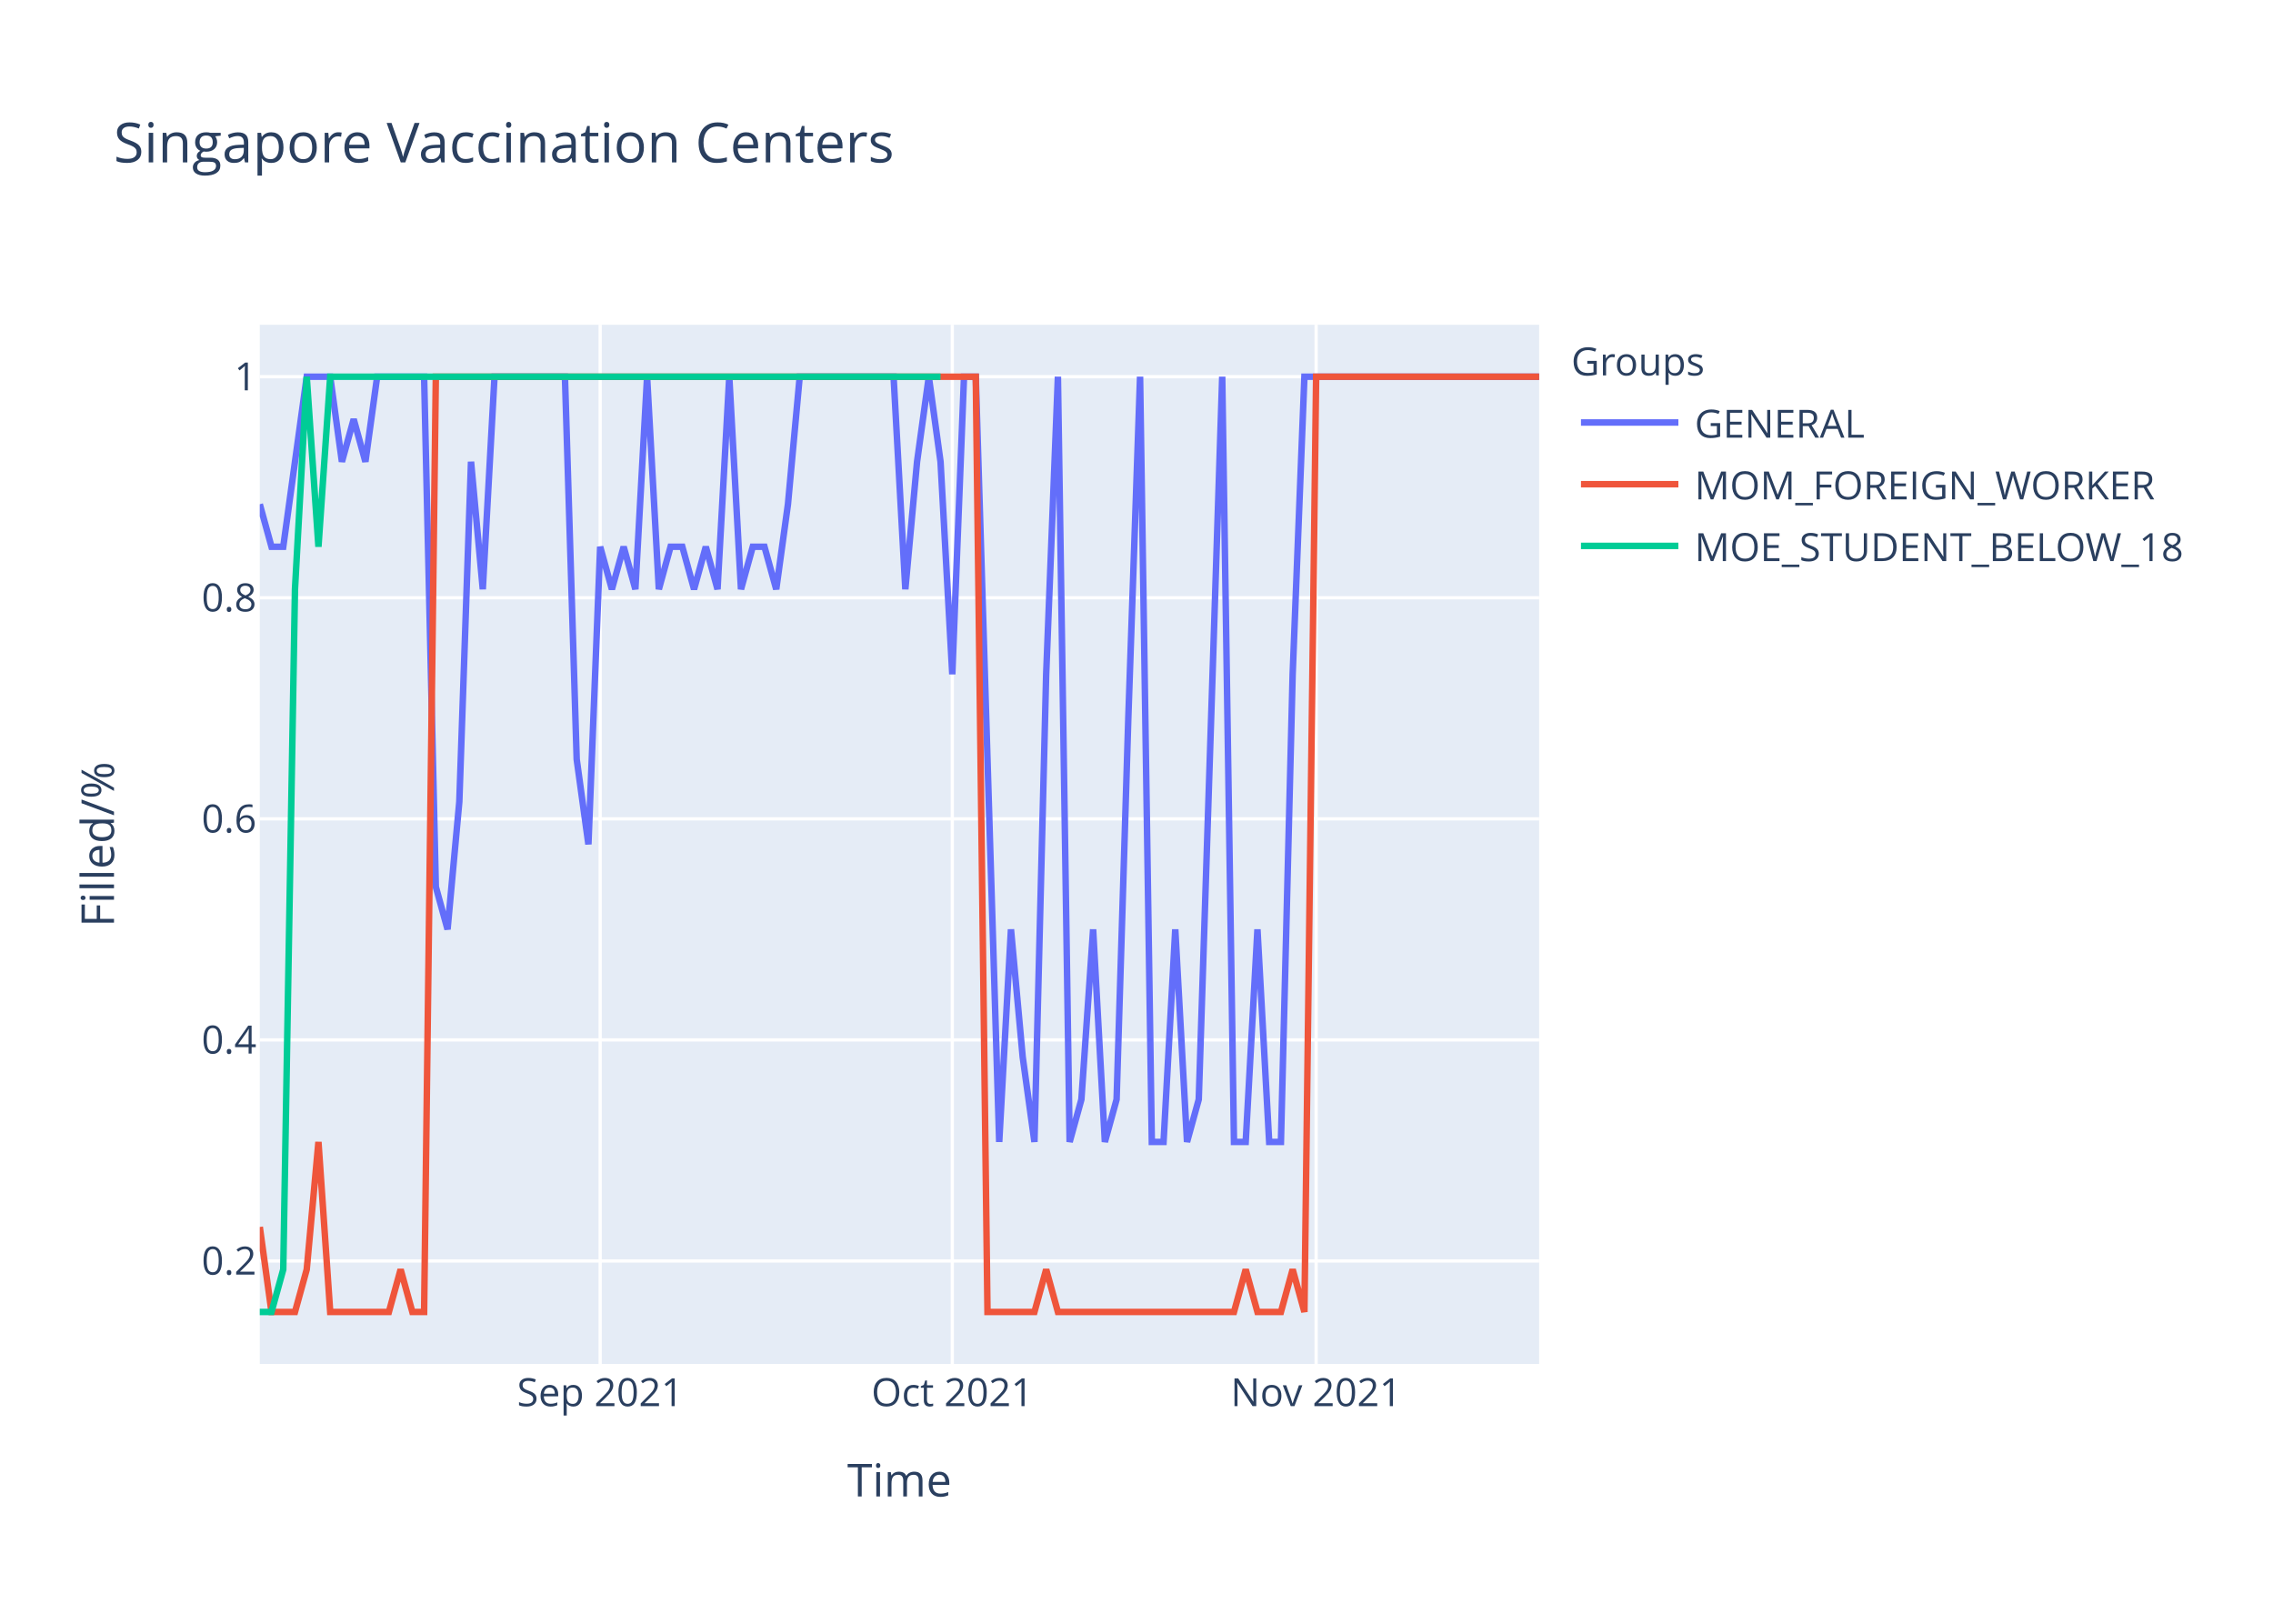
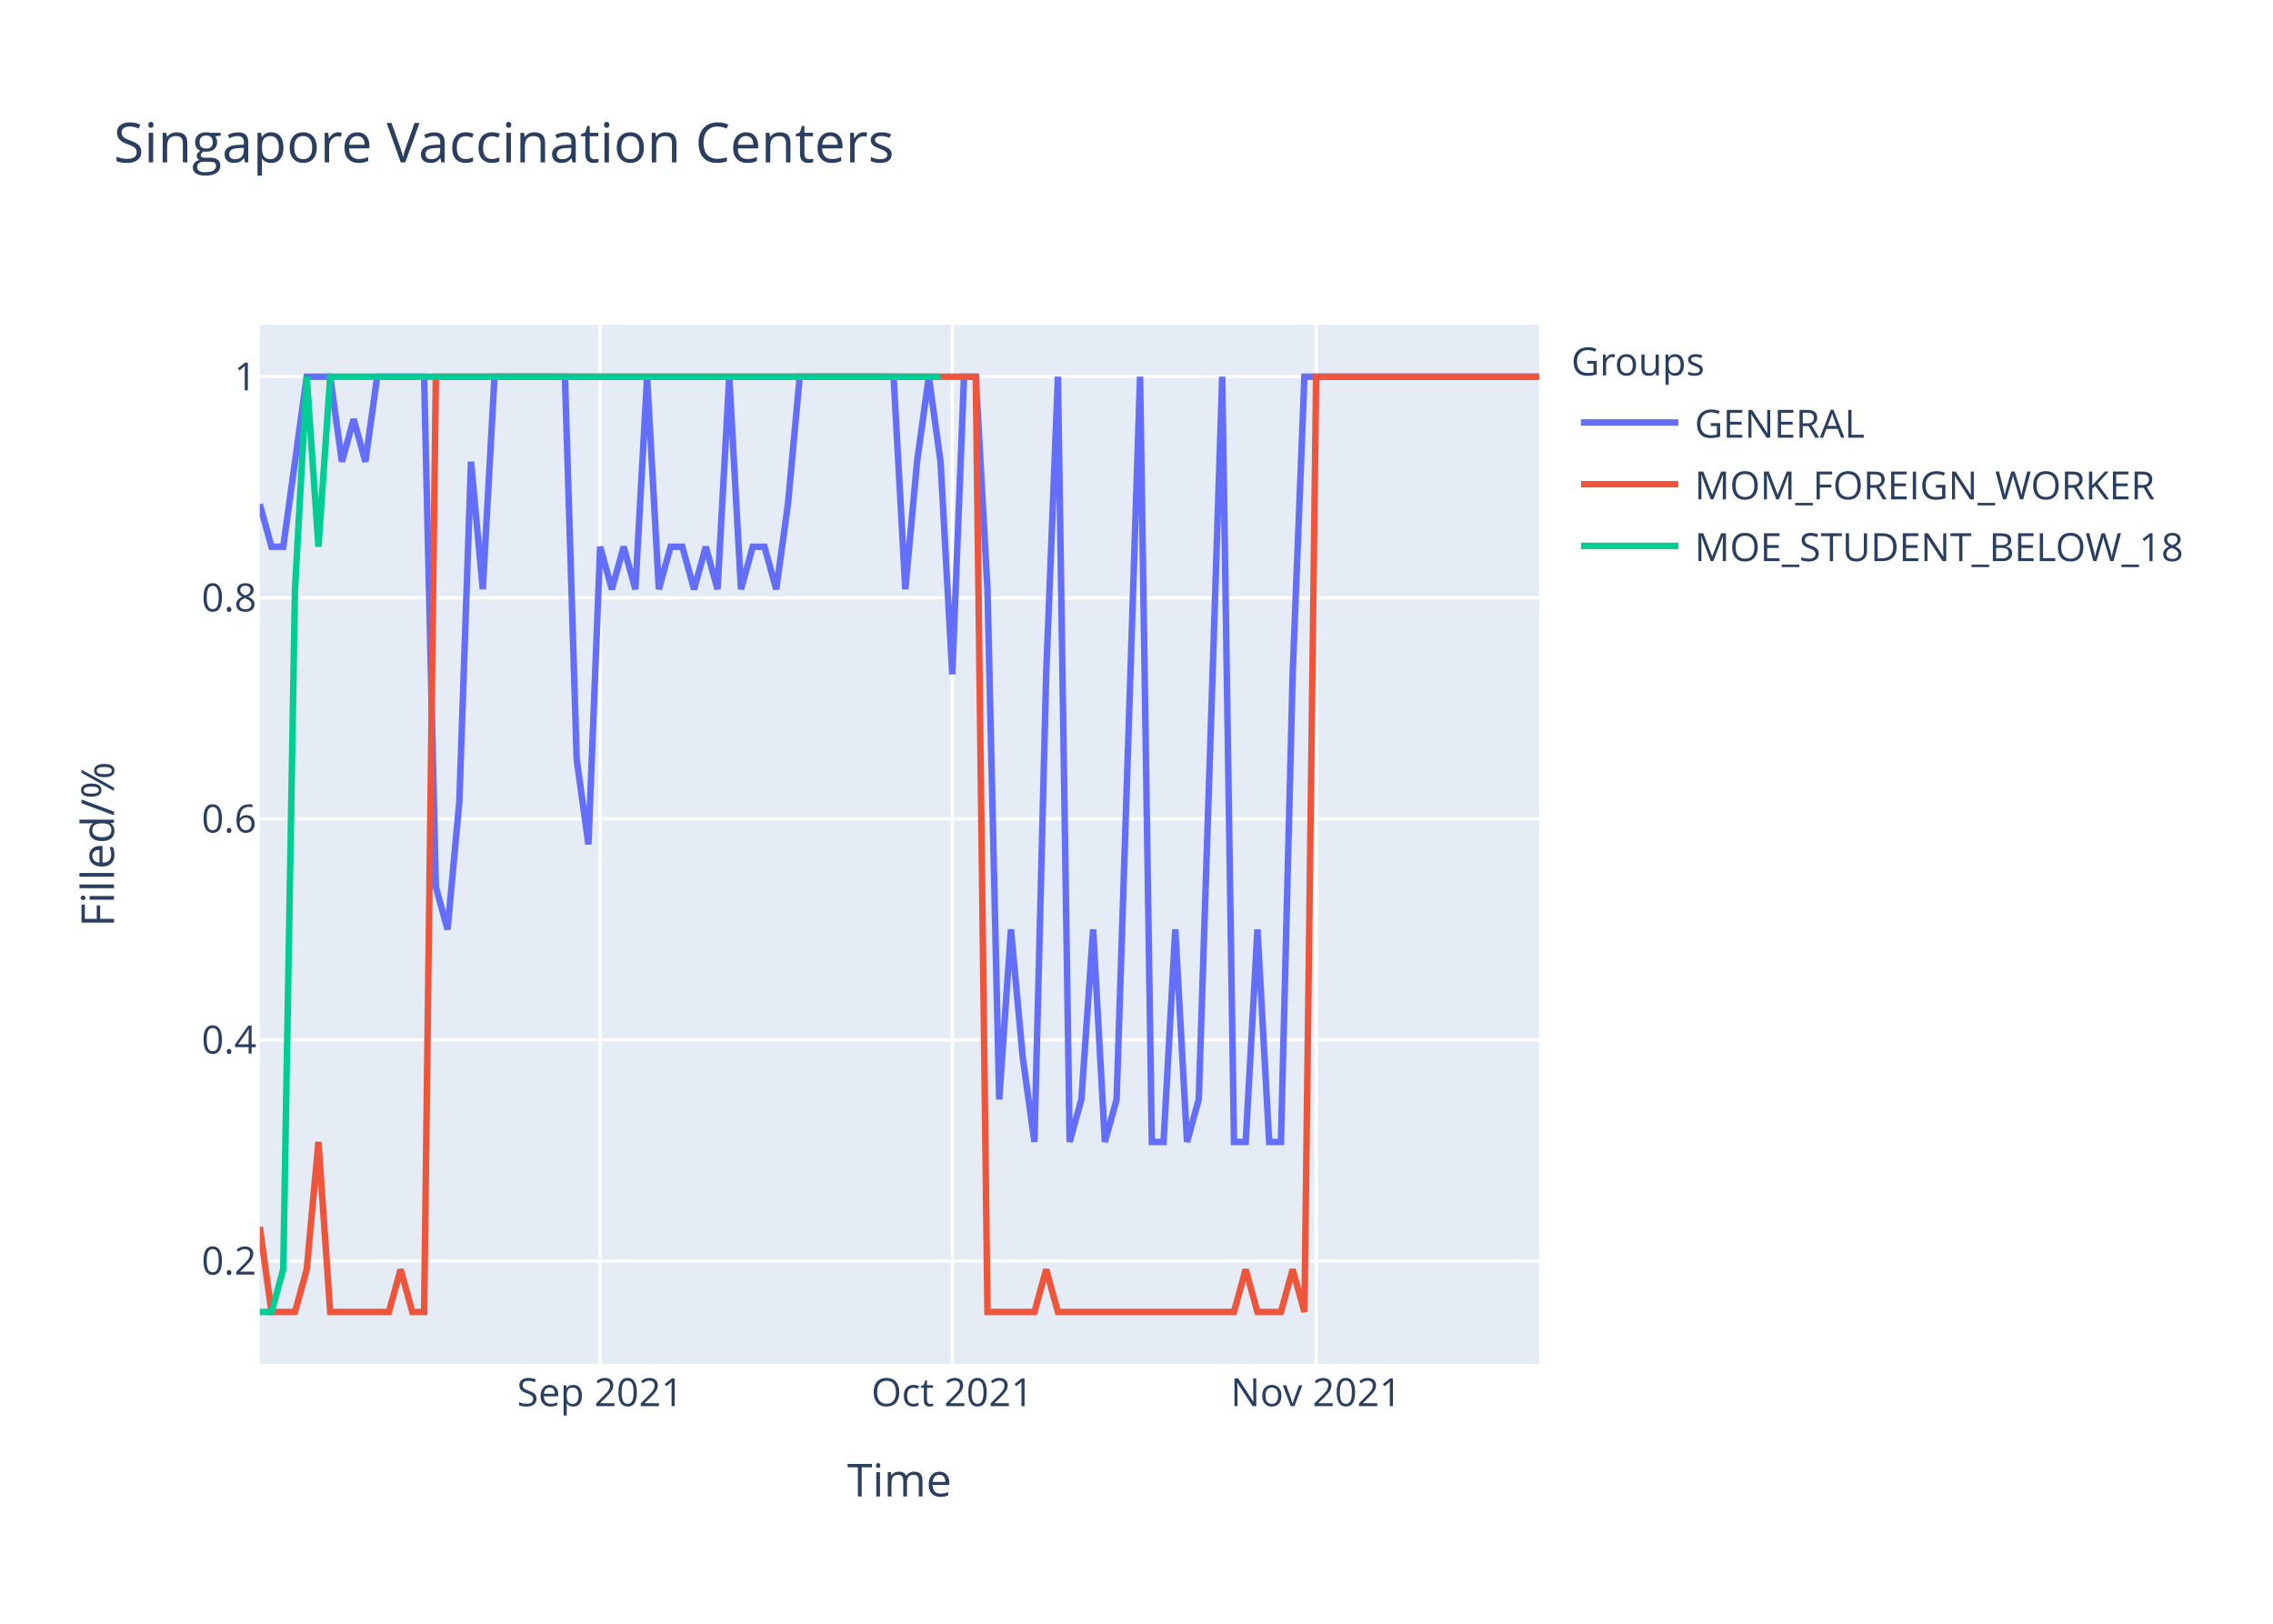
<svg xmlns="http://www.w3.org/2000/svg" class="main-svg" width="700" height="500" style="" viewBox="0 0 700 500">
  <rect x="0" y="0" width="700" height="500" style="fill: rgb(255, 255, 255); fill-opacity: 1;" />
-   <defs id="defs-c07108">
+   <defs id="defs-015eca">
    <g class="clips">
-       <clipPath id="clipc07108xyplot" class="plotclip">
+       <clipPath id="clip015ecaxyplot" class="plotclip">
        <rect width="394" height="320" />
      </clipPath>
-       <clipPath class="axesclip" id="clipc07108x">
+       <clipPath class="axesclip" id="clip015ecax">
        <rect x="80" y="0" width="394" height="500" />
      </clipPath>
-       <clipPath class="axesclip" id="clipc07108y">
+       <clipPath class="axesclip" id="clip015ecay">
        <rect x="0" y="100" width="700" height="320" />
      </clipPath>
-       <clipPath class="axesclip" id="clipc07108xy">
+       <clipPath class="axesclip" id="clip015ecaxy">
        <rect x="80" y="100" width="394" height="320" />
      </clipPath>
    </g>
    <g class="gradients" />
  </defs>
  <g class="bglayer">
    <rect class="bg" x="80" y="100" width="394" height="320" style="fill: rgb(229, 236, 246); fill-opacity: 1; stroke-width: 0;" />
  </g>
  <g class="layer-below">
    <g class="imagelayer" />
    <g class="shapelayer" />
  </g>
  <g class="cartesianlayer">
    <g class="subplot xy">
      <g class="layer-subplot">
        <g class="shapelayer" />
        <g class="imagelayer" />
      </g>
      <g class="gridlayer">
        <g class="x">
          <path class="xgrid crisp" transform="translate(184.83,0)" d="M0,100v320" style="stroke: rgb(255, 255, 255); stroke-opacity: 1; stroke-width: 1px;" />
          <path class="xgrid crisp" transform="translate(293.27,0)" d="M0,100v320" style="stroke: rgb(255, 255, 255); stroke-opacity: 1; stroke-width: 1px;" />
          <path class="xgrid crisp" transform="translate(405.32,0)" d="M0,100v320" style="stroke: rgb(255, 255, 255); stroke-opacity: 1; stroke-width: 1px;" />
        </g>
        <g class="y">
          <path class="ygrid crisp" transform="translate(0,388.29)" d="M80,0h394" style="stroke: rgb(255, 255, 255); stroke-opacity: 1; stroke-width: 1px;" />
          <path class="ygrid crisp" transform="translate(0,320.22)" d="M80,0h394" style="stroke: rgb(255, 255, 255); stroke-opacity: 1; stroke-width: 1px;" />
          <path class="ygrid crisp" transform="translate(0,252.15)" d="M80,0h394" style="stroke: rgb(255, 255, 255); stroke-opacity: 1; stroke-width: 1px;" />
          <path class="ygrid crisp" transform="translate(0,184.07)" d="M80,0h394" style="stroke: rgb(255, 255, 255); stroke-opacity: 1; stroke-width: 1px;" />
          <path class="ygrid crisp" transform="translate(0,116)" d="M80,0h394" style="stroke: rgb(255, 255, 255); stroke-opacity: 1; stroke-width: 1px;" />
        </g>
      </g>
      <g class="zerolinelayer" />
      <path class="xlines-below" />
      <path class="ylines-below" />
      <g class="overlines-below" />
      <g class="xaxislayer-below" />
      <g class="yaxislayer-below" />
      <g class="overaxes-below" />
-       <g class="plot" transform="translate(80,100)" clip-path="url('#clipc07108xyplot')">
+       <g class="plot" transform="translate(80,100)" clip-path="url('#clip015ecaxyplot')">
        <g class="scatterlayer mlayer">
-           <g class="trace scatter tracefc9506" style="stroke-miterlimit: 2; opacity: 1;">
+           <g class="trace scatter tracec8c6f4" style="stroke-miterlimit: 2; opacity: 1;">
            <g class="fills" />
            <g class="errorbars" />
            <g class="lines">
-               <path class="js-line" d="M0,55.27L3.61,68.36L7.23,68.36L14.46,16L18.07,16L21.69,16L25.3,42.18L28.92,29.09L32.53,42.18L36.15,16L39.76,16L50.61,16L54.22,173.09L57.83,186.18L61.45,146.91L65.06,42.18L68.68,81.45L72.29,16L75.91,16L93.98,16L97.6,133.82L101.21,160L104.83,68.36L108.44,81.45L112.06,68.36L115.67,81.45L119.28,16L122.9,81.45L126.51,68.36L130.13,68.36L133.74,81.45L137.36,68.36L140.97,81.45L144.59,16L148.2,81.45L151.82,68.36L155.43,68.36L159.05,81.45L162.66,55.27L166.28,16L169.89,16L195.19,16L198.81,81.45L202.42,42.18L206.04,16L209.65,42.18L213.27,107.64L216.88,16L220.5,16L227.72,251.64L231.34,186.18L234.95,225.45L238.57,251.64L242.18,107.64L245.8,16L249.41,251.64L253.03,238.55L256.64,186.18L260.26,251.64L263.87,238.55L267.49,120.73L271.1,16L274.72,251.64L278.33,251.64L281.94,186.18L285.56,251.64L289.17,238.55L296.4,16L300.02,251.64L303.63,251.64L307.25,186.18L310.86,251.64L314.48,251.64L318.09,107.64L321.71,16L394,16" style="vector-effect: non-scaling-stroke; fill: none; stroke: rgb(99, 110, 250); stroke-opacity: 1; stroke-width: 2px; opacity: 1;" />
+               <path class="js-line" d="M0,55.27L3.61,68.36L7.23,68.36L14.46,16L18.07,16L21.69,16L25.3,42.18L28.92,29.09L32.53,42.18L36.15,16L39.76,16L50.61,16L54.22,173.09L57.83,186.18L61.45,146.91L65.06,42.18L68.68,81.45L72.29,16L75.91,16L93.98,16L97.6,133.82L101.21,160L104.83,68.36L108.44,81.45L112.06,68.36L115.67,81.45L119.28,16L122.9,81.45L126.51,68.36L130.13,68.36L133.74,81.45L137.36,68.36L140.97,81.45L144.59,16L148.2,81.45L151.82,68.36L155.43,68.36L159.05,81.45L162.66,55.27L166.28,16L169.89,16L195.19,16L198.81,81.45L202.42,42.18L206.04,16L209.65,42.18L213.27,107.64L216.88,16L220.5,16L224.11,81.45L227.72,238.55L231.34,186.18L234.95,225.45L238.57,251.64L242.18,107.64L245.8,16L249.41,251.64L253.03,238.55L256.64,186.18L260.26,251.64L263.87,238.55L271.1,16L274.72,251.64L278.33,251.64L281.94,186.18L285.56,251.64L289.17,238.55L296.4,16L300.02,251.64L303.63,251.64L307.25,186.18L310.86,251.64L314.48,251.64L318.09,107.64L321.71,16L394,16" style="vector-effect: non-scaling-stroke; fill: none; stroke: rgb(99, 110, 250); stroke-opacity: 1; stroke-width: 2px; opacity: 1;" />
            </g>
            <g class="points" />
            <g class="text" />
          </g>
-           <g class="trace scatter trace29cfb1" style="stroke-miterlimit: 2; opacity: 1;">
+           <g class="trace scatter tracef8a40c" style="stroke-miterlimit: 2; opacity: 1;">
            <g class="fills" />
            <g class="errorbars" />
            <g class="lines">
              <path class="js-line" d="M0,277.82L3.61,304L7.23,304L10.84,304L14.46,290.91L18.07,251.64L21.69,304L39.76,304L43.38,290.91L46.99,304L50.61,304L54.22,16L57.83,16L220.5,16L224.11,304L238.57,304L242.18,290.91L245.8,304L249.41,304L300.02,304L303.63,290.91L307.25,304L310.86,304L314.48,304L318.09,290.91L321.71,304L325.32,16L394,16" style="vector-effect: non-scaling-stroke; fill: none; stroke: rgb(239, 85, 59); stroke-opacity: 1; stroke-width: 2px; opacity: 1;" />
            </g>
            <g class="points" />
            <g class="text" />
          </g>
-           <g class="trace scatter tracebf7bd2" style="stroke-miterlimit: 2; opacity: 1;">
+           <g class="trace scatter trace618c8f" style="stroke-miterlimit: 2; opacity: 1;">
            <g class="fills" />
            <g class="errorbars" />
            <g class="lines">
              <path class="js-line" d="M0,304L3.61,304L7.23,290.91L10.84,81.45L14.46,16L18.07,68.36L21.69,16L209.65,16" style="vector-effect: non-scaling-stroke; fill: none; stroke: rgb(0, 204, 150); stroke-opacity: 1; stroke-width: 2px; opacity: 1;" />
            </g>
            <g class="points" />
            <g class="text" />
          </g>
        </g>
      </g>
      <g class="overplot" />
      <path class="xlines-above crisp" d="M0,0" style="fill: none;" />
      <path class="ylines-above crisp" d="M0,0" style="fill: none;" />
      <g class="overlines-above" />
      <g class="xaxislayer-above">
        <g class="xtick">
          <text text-anchor="middle" x="0" y="433" transform="translate(184.83,0)" style="font-family: 'Open Sans', verdana, arial, sans-serif; font-size: 12px; fill: rgb(42, 63, 95); fill-opacity: 1; white-space: pre;">Sep 2021</text>
        </g>
        <g class="xtick">
          <text text-anchor="middle" x="0" y="433" transform="translate(293.27,0)" style="font-family: 'Open Sans', verdana, arial, sans-serif; font-size: 12px; fill: rgb(42, 63, 95); fill-opacity: 1; white-space: pre;">Oct 2021</text>
        </g>
        <g class="xtick">
          <text text-anchor="middle" x="0" y="433" transform="translate(405.32,0)" style="font-family: 'Open Sans', verdana, arial, sans-serif; font-size: 12px; fill: rgb(42, 63, 95); fill-opacity: 1; white-space: pre;">Nov 2021</text>
        </g>
      </g>
      <g class="yaxislayer-above">
        <g class="ytick">
          <text text-anchor="end" x="79" y="4.2" transform="translate(0,388.29)" style="font-family: 'Open Sans', verdana, arial, sans-serif; font-size: 12px; fill: rgb(42, 63, 95); fill-opacity: 1; white-space: pre;">0.2</text>
        </g>
        <g class="ytick">
          <text text-anchor="end" x="79" y="4.2" transform="translate(0,320.22)" style="font-family: 'Open Sans', verdana, arial, sans-serif; font-size: 12px; fill: rgb(42, 63, 95); fill-opacity: 1; white-space: pre;">0.4</text>
        </g>
        <g class="ytick">
          <text text-anchor="end" x="79" y="4.2" transform="translate(0,252.15)" style="font-family: 'Open Sans', verdana, arial, sans-serif; font-size: 12px; fill: rgb(42, 63, 95); fill-opacity: 1; white-space: pre;">0.6</text>
        </g>
        <g class="ytick">
          <text text-anchor="end" x="79" y="4.2" transform="translate(0,184.07)" style="font-family: 'Open Sans', verdana, arial, sans-serif; font-size: 12px; fill: rgb(42, 63, 95); fill-opacity: 1; white-space: pre;">0.8</text>
        </g>
        <g class="ytick">
          <text text-anchor="end" x="79" y="4.2" transform="translate(0,116)" style="font-family: 'Open Sans', verdana, arial, sans-serif; font-size: 12px; fill: rgb(42, 63, 95); fill-opacity: 1; white-space: pre;">1</text>
        </g>
      </g>
      <g class="overaxes-above" />
    </g>
  </g>
  <g class="polarlayer" />
  <g class="ternarylayer" />
  <g class="geolayer" />
  <g class="funnelarealayer" />
  <g class="pielayer" />
  <g class="treemaplayer" />
  <g class="sunburstlayer" />
  <g class="glimages" />
-   <defs id="topdefs-c07108">
+   <defs id="topdefs-015eca">
    <g class="clips" />
-     <clipPath id="legendc07108">
+     <clipPath id="legend015eca">
      <rect width="206" height="83" x="0" y="0" />
    </clipPath>
  </defs>
  <g class="layer-above">
    <g class="imagelayer" />
    <g class="shapelayer" />
  </g>
  <g class="infolayer">
    <g class="legend" pointer-events="all" transform="translate(481.88,100)">
      <rect class="bg" shape-rendering="crispEdges" width="206" height="83" x="0" y="0" style="stroke: rgb(68, 68, 68); stroke-opacity: 1; fill: rgb(255, 255, 255); fill-opacity: 1; stroke-width: 0px;" />
-       <g class="scrollbox" transform="" clip-path="url('#legendc07108')">
+       <g class="scrollbox" transform="" clip-path="url('#legend015eca')">
        <text class="legendtitletext" text-anchor="start" x="2" y="15.6" style="font-family: 'Open Sans', verdana, arial, sans-serif; font-size: 12px; fill: rgb(42, 63, 95); fill-opacity: 1; white-space: pre;">Groups</text>
        <g class="groups" transform="">
          <g class="traces" transform="translate(0,30.1)" style="opacity: 1;">
            <text class="legendtext" text-anchor="start" x="40" y="4.68" style="font-family: 'Open Sans', verdana, arial, sans-serif; font-size: 12px; fill: rgb(42, 63, 95); fill-opacity: 1; white-space: pre;">GENERAL</text>
            <g class="layers" style="opacity: 1;">
              <g class="legendfill" />
              <g class="legendlines">
                <path class="js-line" d="M5,0h30" style="fill: none; stroke: rgb(99, 110, 250); stroke-opacity: 1; stroke-width: 2px;" />
              </g>
              <g class="legendsymbols">
                <g class="legendpoints" />
              </g>
            </g>
            <rect class="legendtoggle" x="0" y="-9.5" width="200.906" height="19" style="fill: rgb(0, 0, 0); fill-opacity: 0;" />
          </g>
        </g>
        <g class="groups" transform="">
          <g class="traces" transform="translate(0,49.1)" style="opacity: 1;">
            <text class="legendtext" text-anchor="start" x="40" y="4.68" style="font-family: 'Open Sans', verdana, arial, sans-serif; font-size: 12px; fill: rgb(42, 63, 95); fill-opacity: 1; white-space: pre;">MOM_FOREIGN_WORKER</text>
            <g class="layers" style="opacity: 1;">
              <g class="legendfill" />
              <g class="legendlines">
                <path class="js-line" d="M5,0h30" style="fill: none; stroke: rgb(239, 85, 59); stroke-opacity: 1; stroke-width: 2px;" />
              </g>
              <g class="legendsymbols">
                <g class="legendpoints" />
              </g>
            </g>
            <rect class="legendtoggle" x="0" y="-9.5" width="200.906" height="19" style="fill: rgb(0, 0, 0); fill-opacity: 0;" />
          </g>
        </g>
        <g class="groups" transform="">
          <g class="traces" transform="translate(0,68.1)" style="opacity: 1;">
            <text class="legendtext" text-anchor="start" x="40" y="4.68" style="font-family: 'Open Sans', verdana, arial, sans-serif; font-size: 12px; fill: rgb(42, 63, 95); fill-opacity: 1; white-space: pre;">MOE_STUDENT_BELOW_18</text>
            <g class="layers" style="opacity: 1;">
              <g class="legendfill" />
              <g class="legendlines">
                <path class="js-line" d="M5,0h30" style="fill: none; stroke: rgb(0, 204, 150); stroke-opacity: 1; stroke-width: 2px;" />
              </g>
              <g class="legendsymbols">
                <g class="legendpoints" />
              </g>
            </g>
            <rect class="legendtoggle" x="0" y="-9.5" width="200.906" height="19" style="fill: rgb(0, 0, 0); fill-opacity: 0;" />
          </g>
        </g>
      </g>
      <rect class="scrollbar" rx="20" ry="3" width="0" height="0" x="0" y="0" style="fill: rgb(128, 139, 164); fill-opacity: 1;" />
    </g>
    <g class="g-gtitle">
      <text class="gtitle" x="35" y="50" text-anchor="start" dy="0em" style="font-family: 'Open Sans', verdana, arial, sans-serif; font-size: 17px; fill: rgb(42, 63, 95); opacity: 1; font-weight: normal; white-space: pre;">Singapore Vaccination Centers</text>
    </g>
    <g class="g-xtitle">
      <text class="xtitle" x="277" y="460.8" text-anchor="middle" style="font-family: 'Open Sans', verdana, arial, sans-serif; font-size: 14px; fill: rgb(42, 63, 95); opacity: 1; font-weight: normal; white-space: pre;">Time</text>
    </g>
    <g class="g-ytitle">
      <text class="ytitle" transform="rotate(-90,35.10625,260)" x="35.106" y="260" text-anchor="middle" style="font-family: 'Open Sans', verdana, arial, sans-serif; font-size: 14px; fill: rgb(42, 63, 95); opacity: 1; font-weight: normal; white-space: pre;">Filled/%</text>
    </g>
  </g>
</svg>
